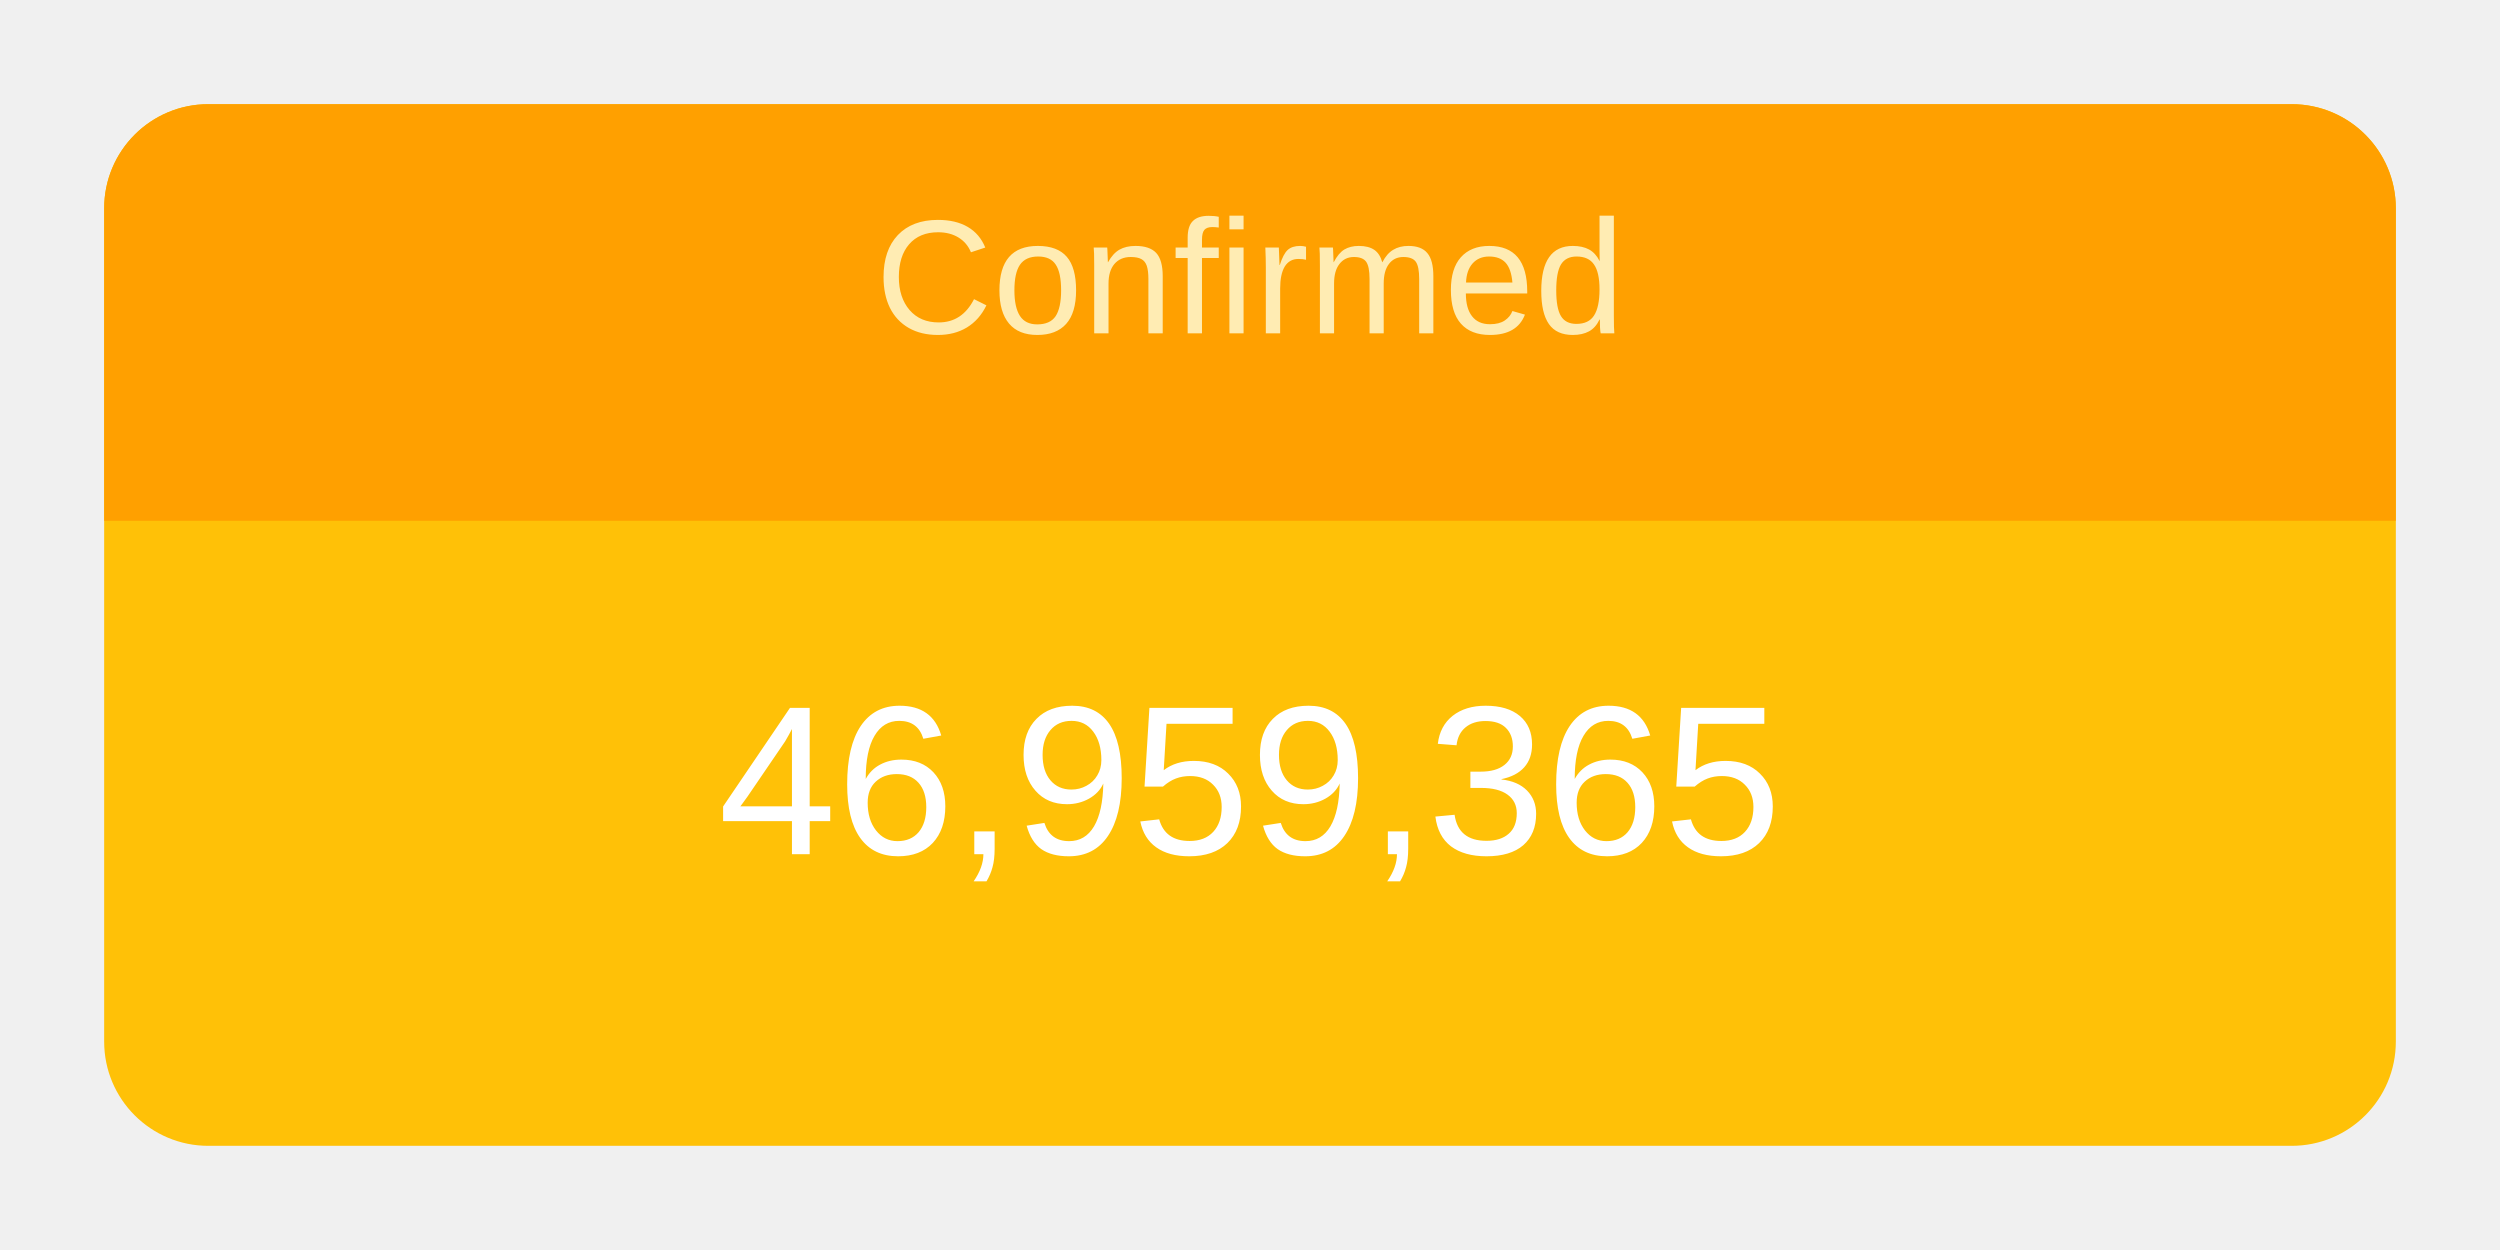
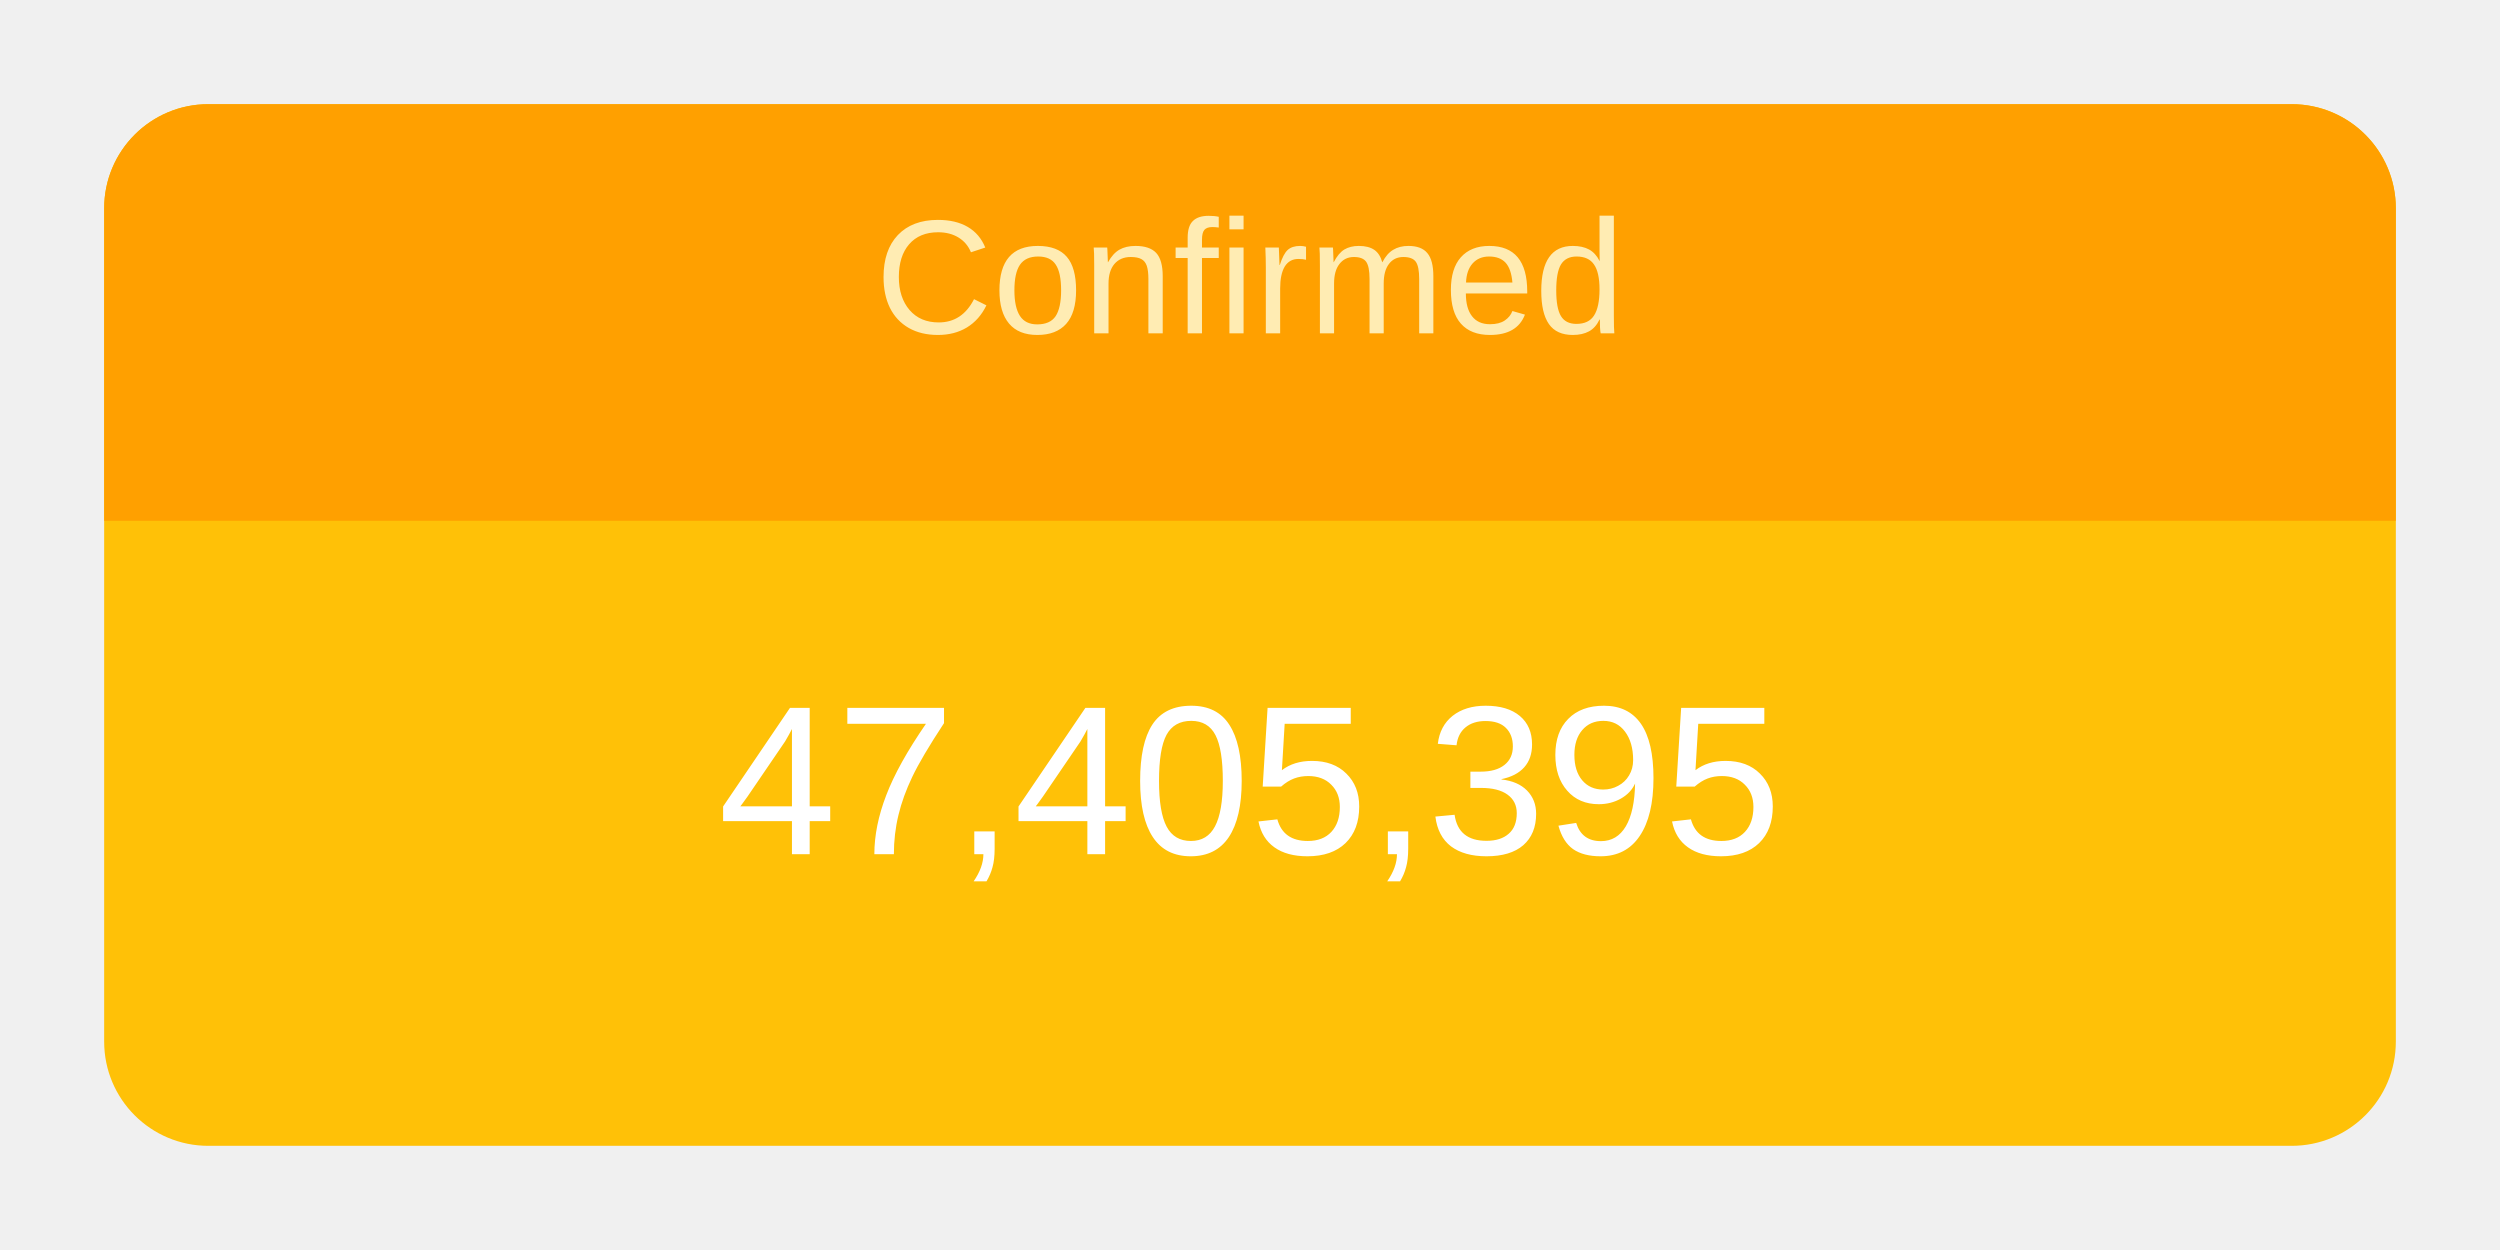
<svg xmlns="http://www.w3.org/2000/svg" height="120" viewBox="" width="240">
  <g transform="translate(10,10)">
    <rect rx="10" ry="10" width="220" height="100" style="fill: #ffc107; stroke-width: 5;" />
    <svg width="220" height="100">
      <text x="50%" y="72%" alignment-baseline="middle" text-anchor="middle" fill="white" font-size="1.7em" font-family="Arial, Helvetica, sans-serif">
-         46,959,365
+         47,405,395
      </text>
    </svg>
    <path fill="#FFA000" d=" M 210 0              a 10 10 0 0 1 10 10              v 30             h-220             v-30             a 10 10 0 0 1 10 -10" />
    <svg width="220" height="40">
      <text x="50%" y="55%" alignment-baseline="middle" text-anchor="middle" fill="#FFECB3" font-size="1.3em" font-family="Arial, Helvetica, sans-serif">
        Confirmed
      </text>
    </svg>
  </g>
</svg>
